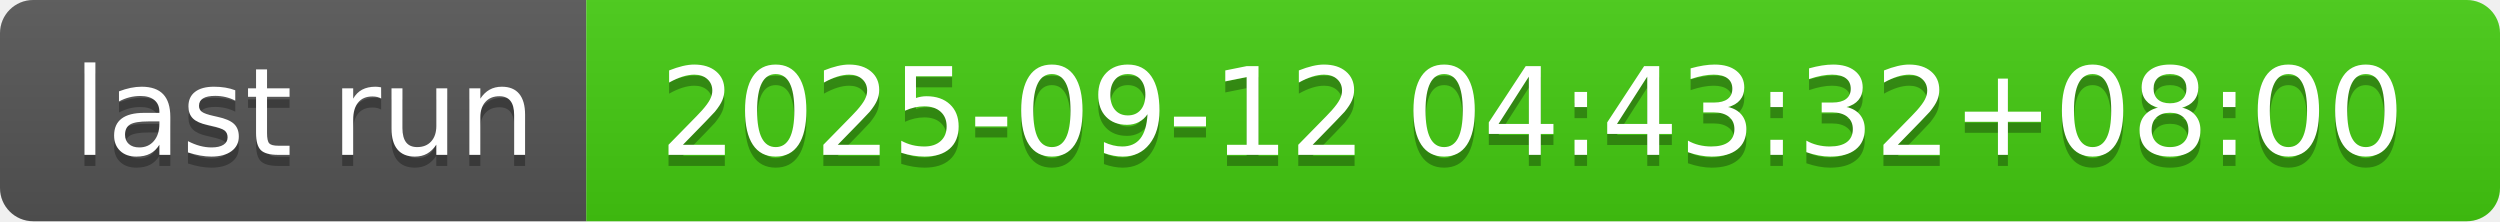
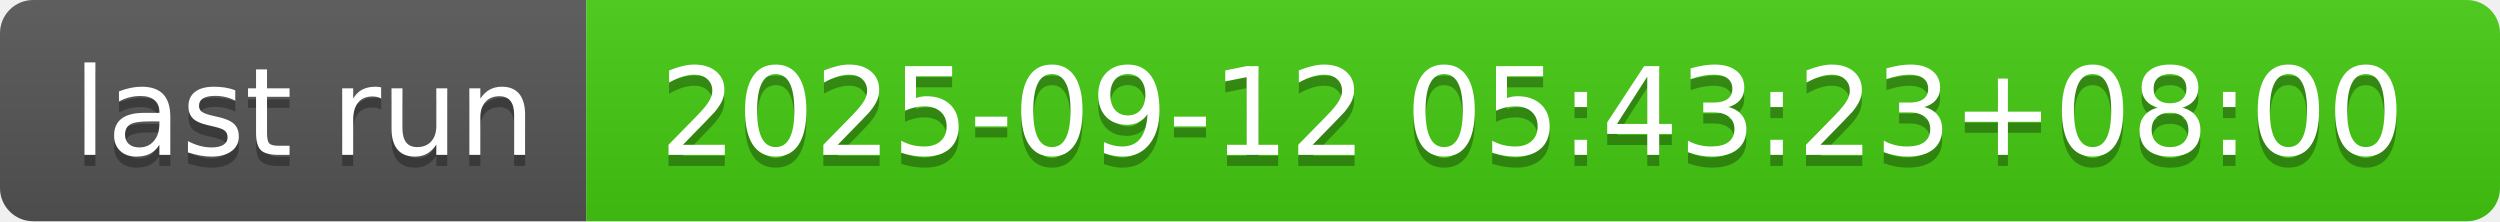
- <svg xmlns="http://www.w3.org/2000/svg" width="226" height="20" role="img" aria-label="last run: 2025-09-12 04:43:32+08:00">
+ <svg xmlns="http://www.w3.org/2000/svg" width="226" height="20" role="img" aria-label="last run: 2025-09-12 05:43:23+08:00">
  <linearGradient id="s" x2="0" y2="100%">
    <stop offset="0" stop-color="#bbb" stop-opacity=".1" />
    <stop offset="1" stop-opacity=".1" />
  </linearGradient>
  <clipPath id="r">
    <rect width="226" height="20" rx="3" fill="#fff" />
  </clipPath>
  <g clip-path="url(#r)">
    <rect width="53" height="20" fill="#555" />
    <rect x="53" width="173" height="20" fill="#4c1" />
    <rect width="226" height="20" fill="url(#s)" />
  </g>
  <g fill="#fff" text-anchor="middle" font-family="Verdana,Geneva,DejaVu Sans,sans-serif" text-rendering="geometricPrecision" font-size="110">
    <text aria-hidden="true" x="275" y="150" fill="#010101" fill-opacity=".3" transform="scale(.1)" textLength="430">last run</text>
    <text x="275" y="140" transform="scale(.1)" fill="#fff" textLength="430">last run</text>
-     <text aria-hidden="true" x="1385" y="150" fill="#010101" fill-opacity=".3" transform="scale(.1)" textLength="1630">2025-09-12 04:43:32+08:00</text>
-     <text x="1385" y="140" transform="scale(.1)" fill="#fff" textLength="1630">2025-09-12 04:43:32+08:00</text>
+     <text aria-hidden="true" x="1385" y="150" fill="#010101" fill-opacity=".3" transform="scale(.1)" textLength="1630">2025-09-12 05:43:23+08:00</text>
+     <text x="1385" y="140" transform="scale(.1)" fill="#fff" textLength="1630">2025-09-12 05:43:23+08:00</text>
  </g>
</svg>
